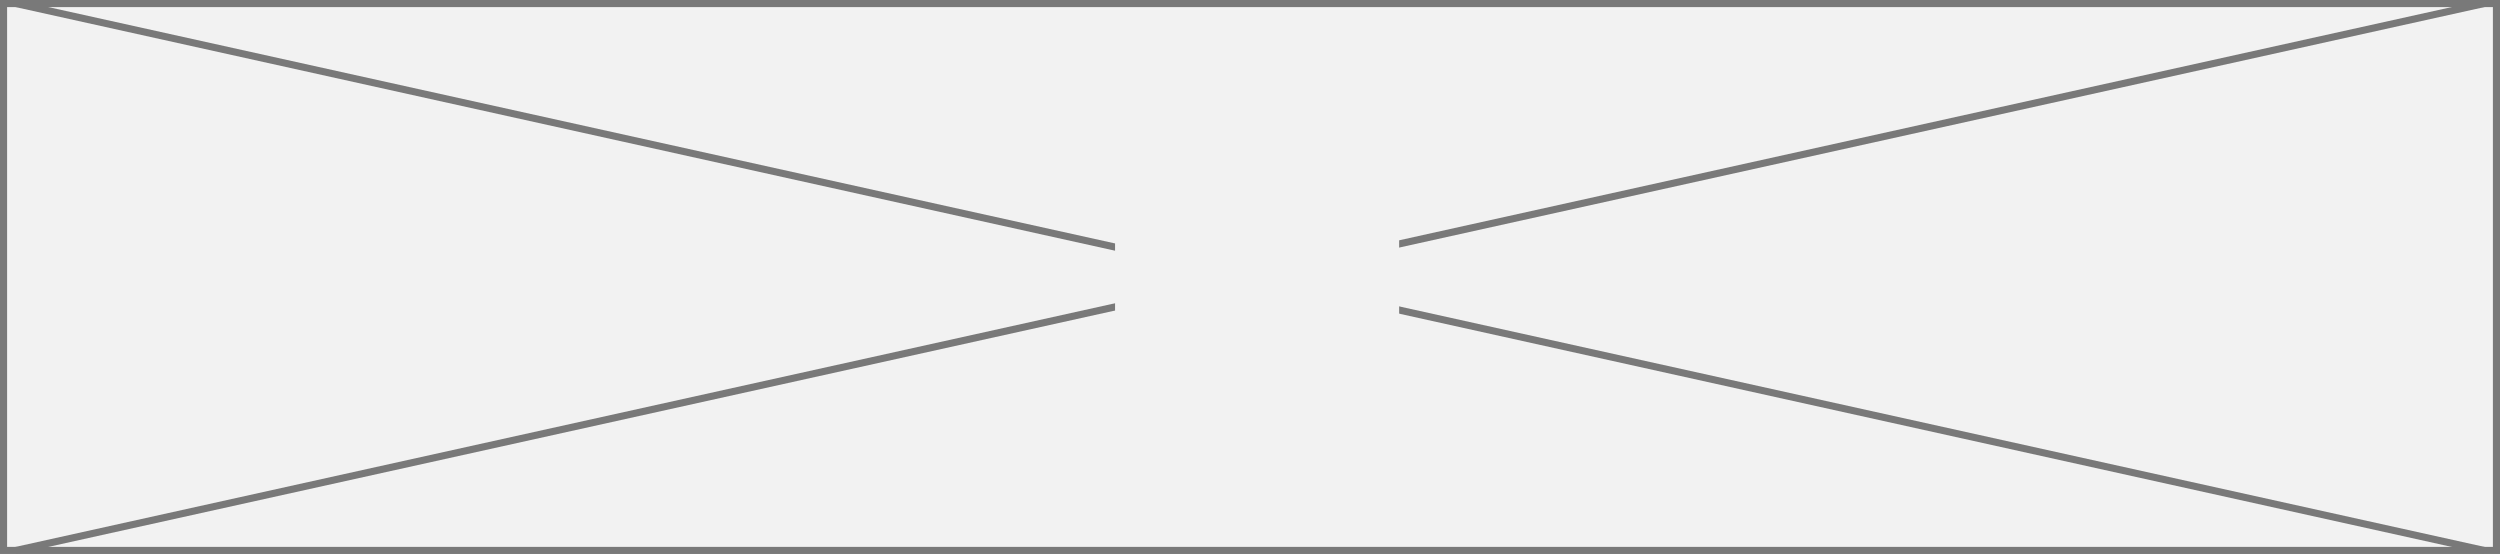
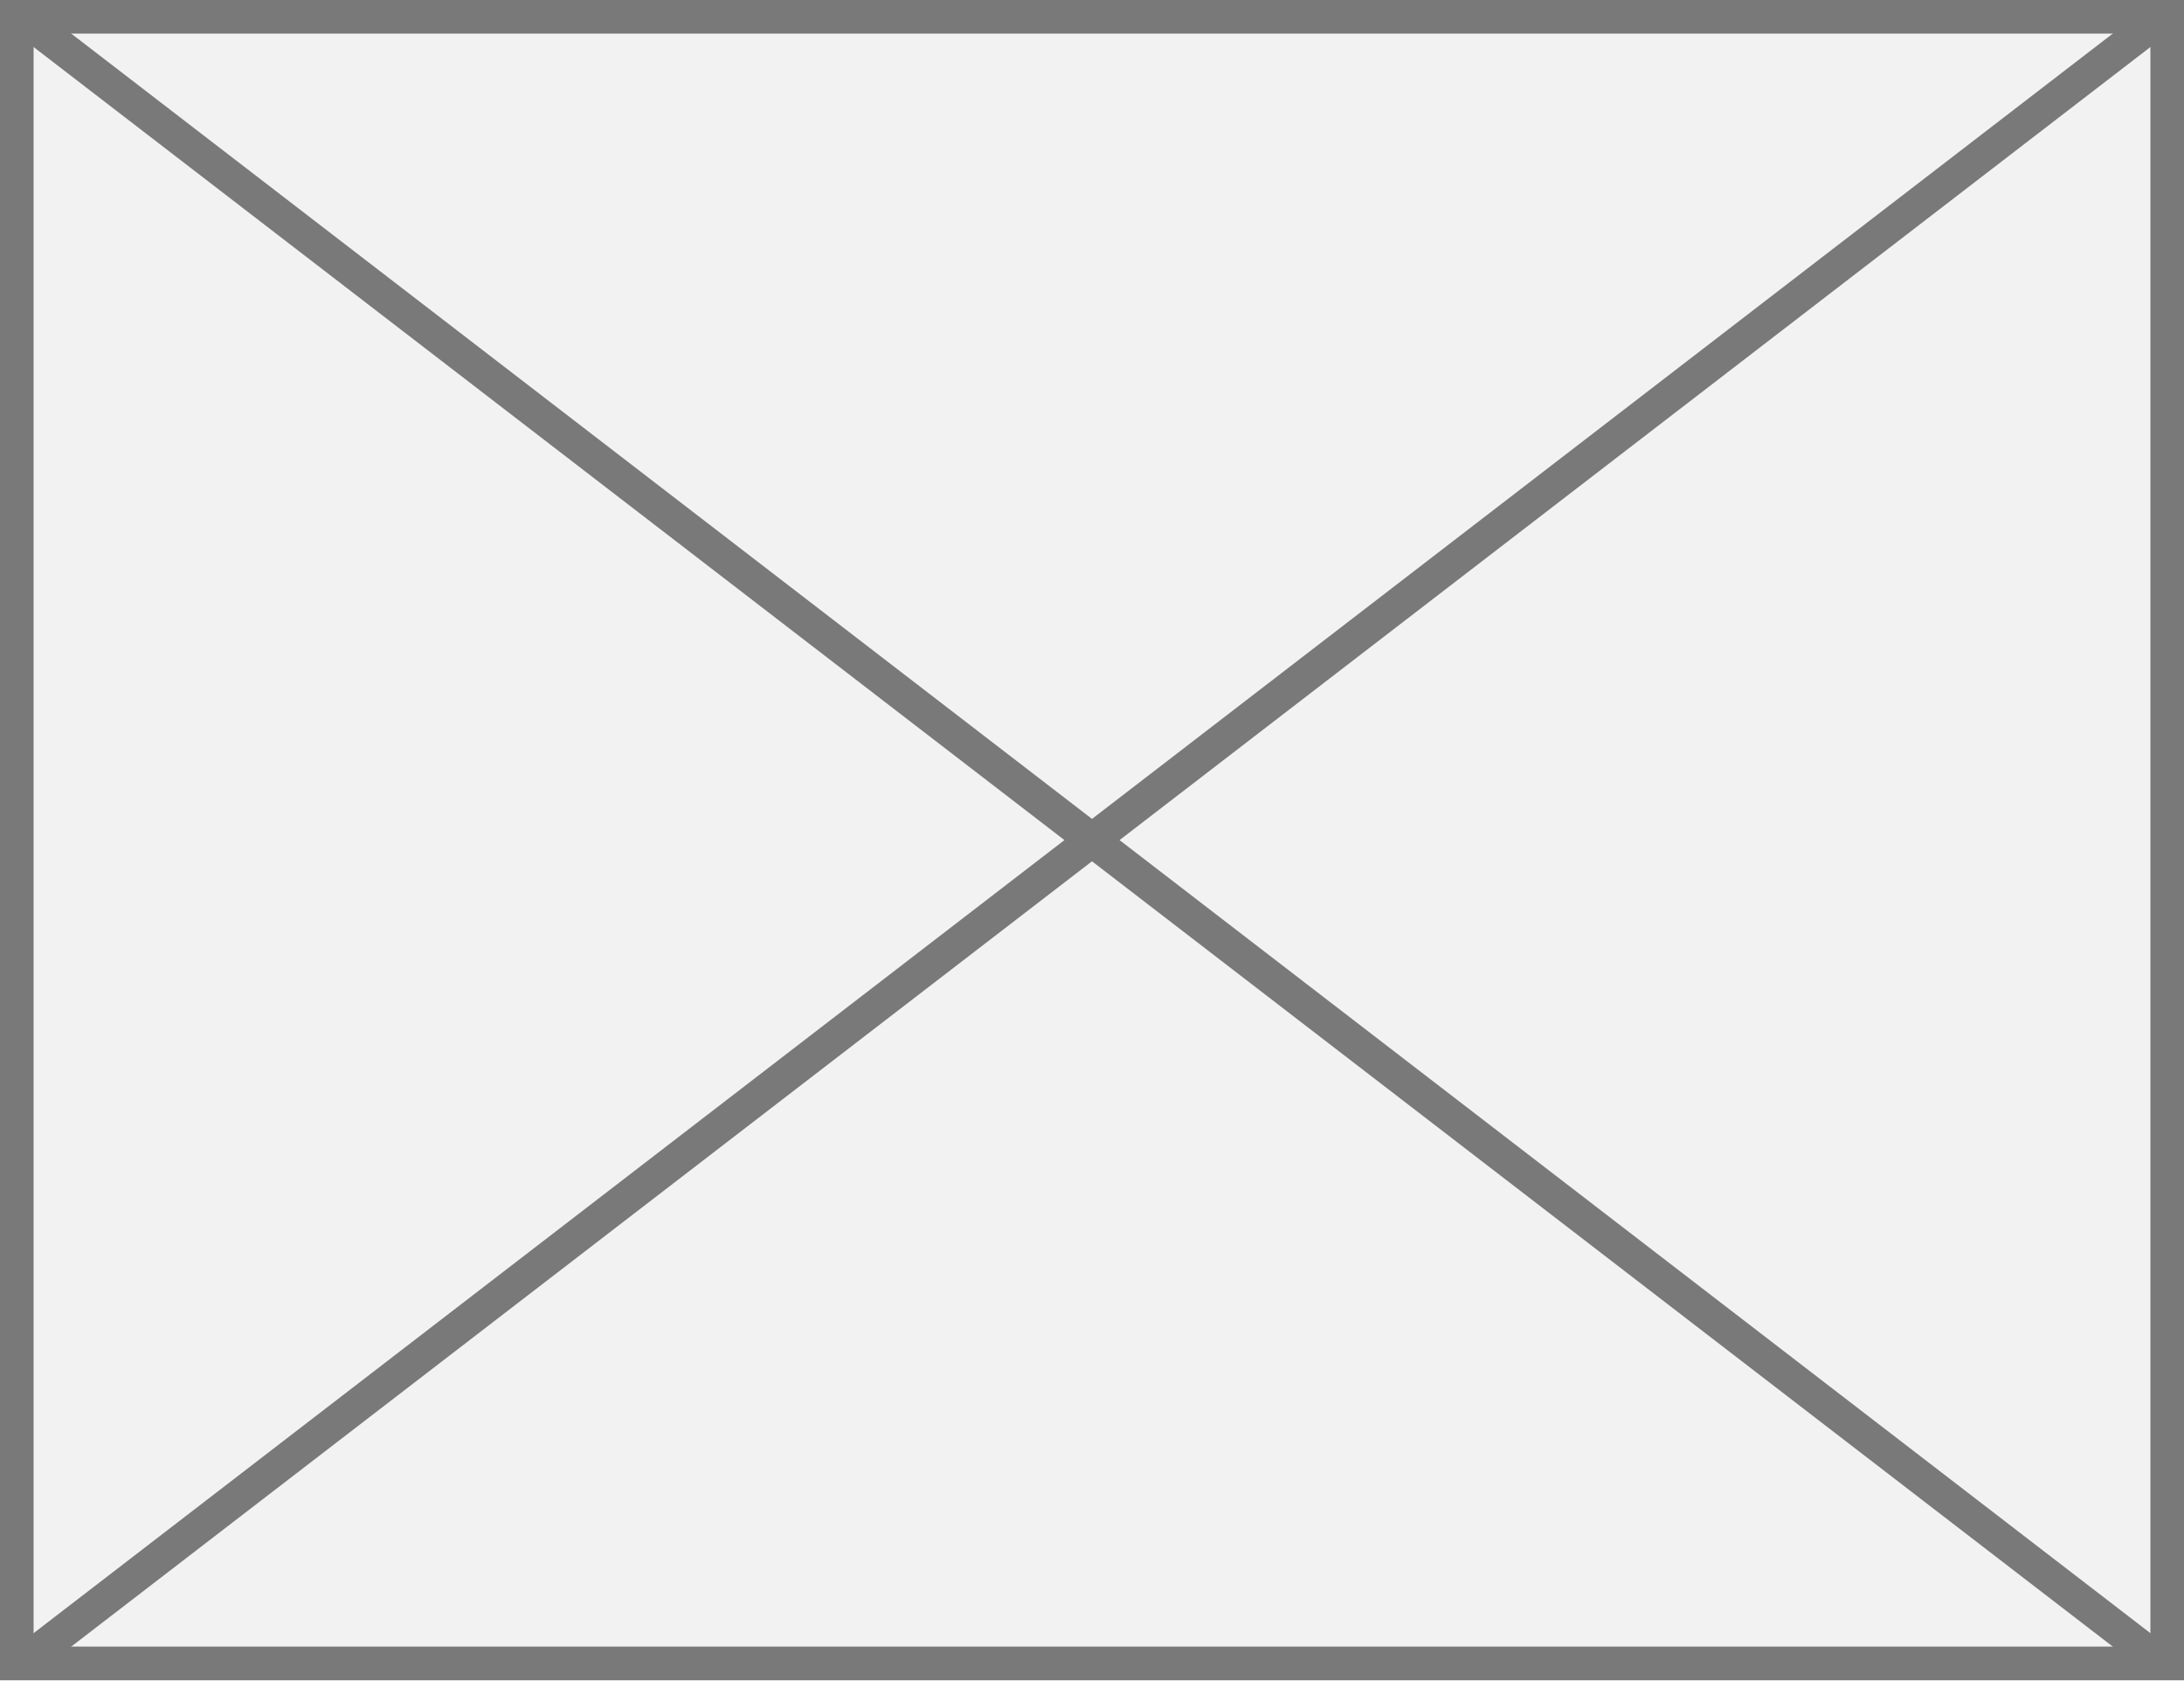
- <svg xmlns="http://www.w3.org/2000/svg" version="1.1" width="352px" height="78px">
-   <defs>
-     <mask fill="white" id="clip51">
-       <path d="M 195 136  L 235 136  L 235 158  L 195 158  Z M 38 107  L 390 107  L 390 185  L 38 185  Z " fill-rule="evenodd" />
-     </mask>
-   </defs>
-   <g transform="matrix(1 0 0 1 -38 -107 )">
-     <path d="M 38.5 107.5  L 389.5 107.5  L 389.5 184.5  L 38.5 184.5  L 38.5 107.5  Z " fill-rule="nonzero" fill="#f2f2f2" stroke="none" />
-     <path d="M 38.5 107.5  L 389.5 107.5  L 389.5 184.5  L 38.5 184.5  L 38.5 107.5  Z " stroke-width="1" stroke="#797979" fill="none" />
-     <path d="M 40.203 107.488  L 387.797 184.512  M 387.797 107.488  L 40.203 184.512  " stroke-width="1" stroke="#797979" fill="none" mask="url(#clip51)" />
+ <svg xmlns="http://www.w3.org/2000/svg" version="1.1" width="65px" height="50px">
+   <g transform="matrix(1 0 0 1 -492 -225 )">
+     <path d="M 492.5 225.5  L 556.5 225.5  L 556.5 274.5  L 492.5 274.5  L 492.5 225.5  Z " fill-rule="nonzero" fill="#f2f2f2" stroke="none" />
+     <path d="M 492.5 225.5  L 556.5 225.5  L 556.5 274.5  L 492.5 274.5  L 492.5 225.5  Z " stroke-width="1" stroke="#797979" fill="none" />
+     <path d="M 492.515 225.396  L 556.485 274.604  M 556.485 225.396  L 492.515 274.604  " stroke-width="1" stroke="#797979" fill="none" />
  </g>
</svg>
